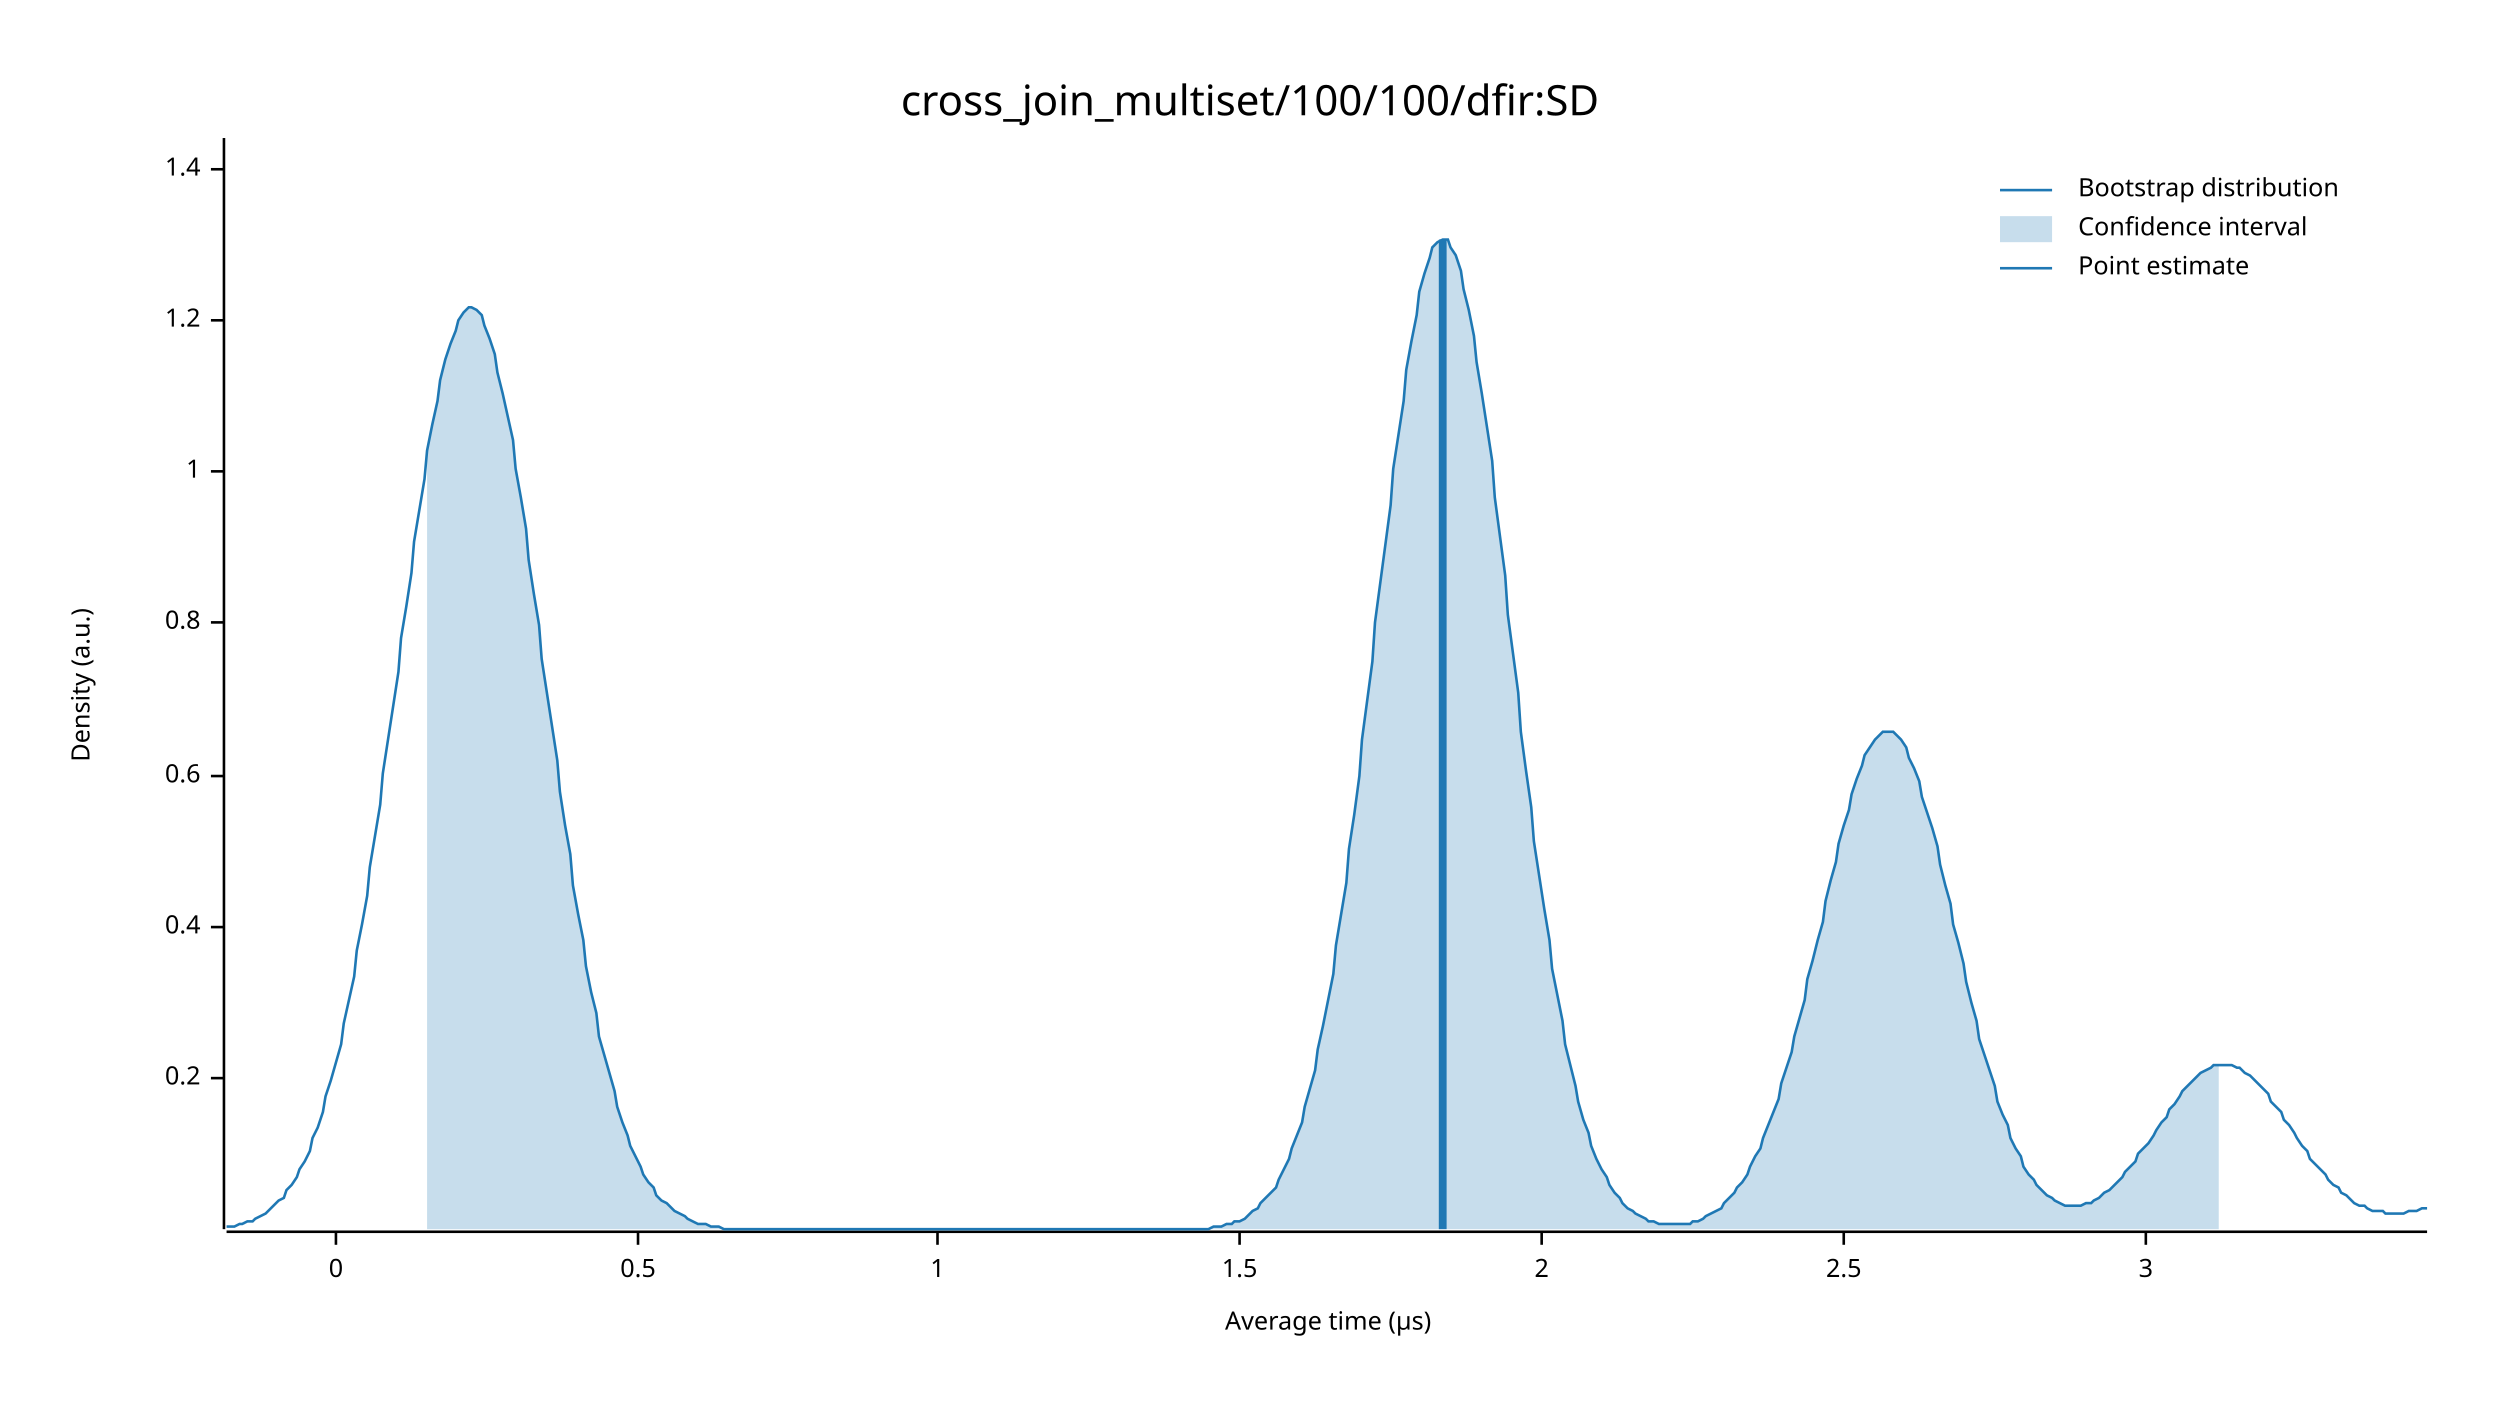
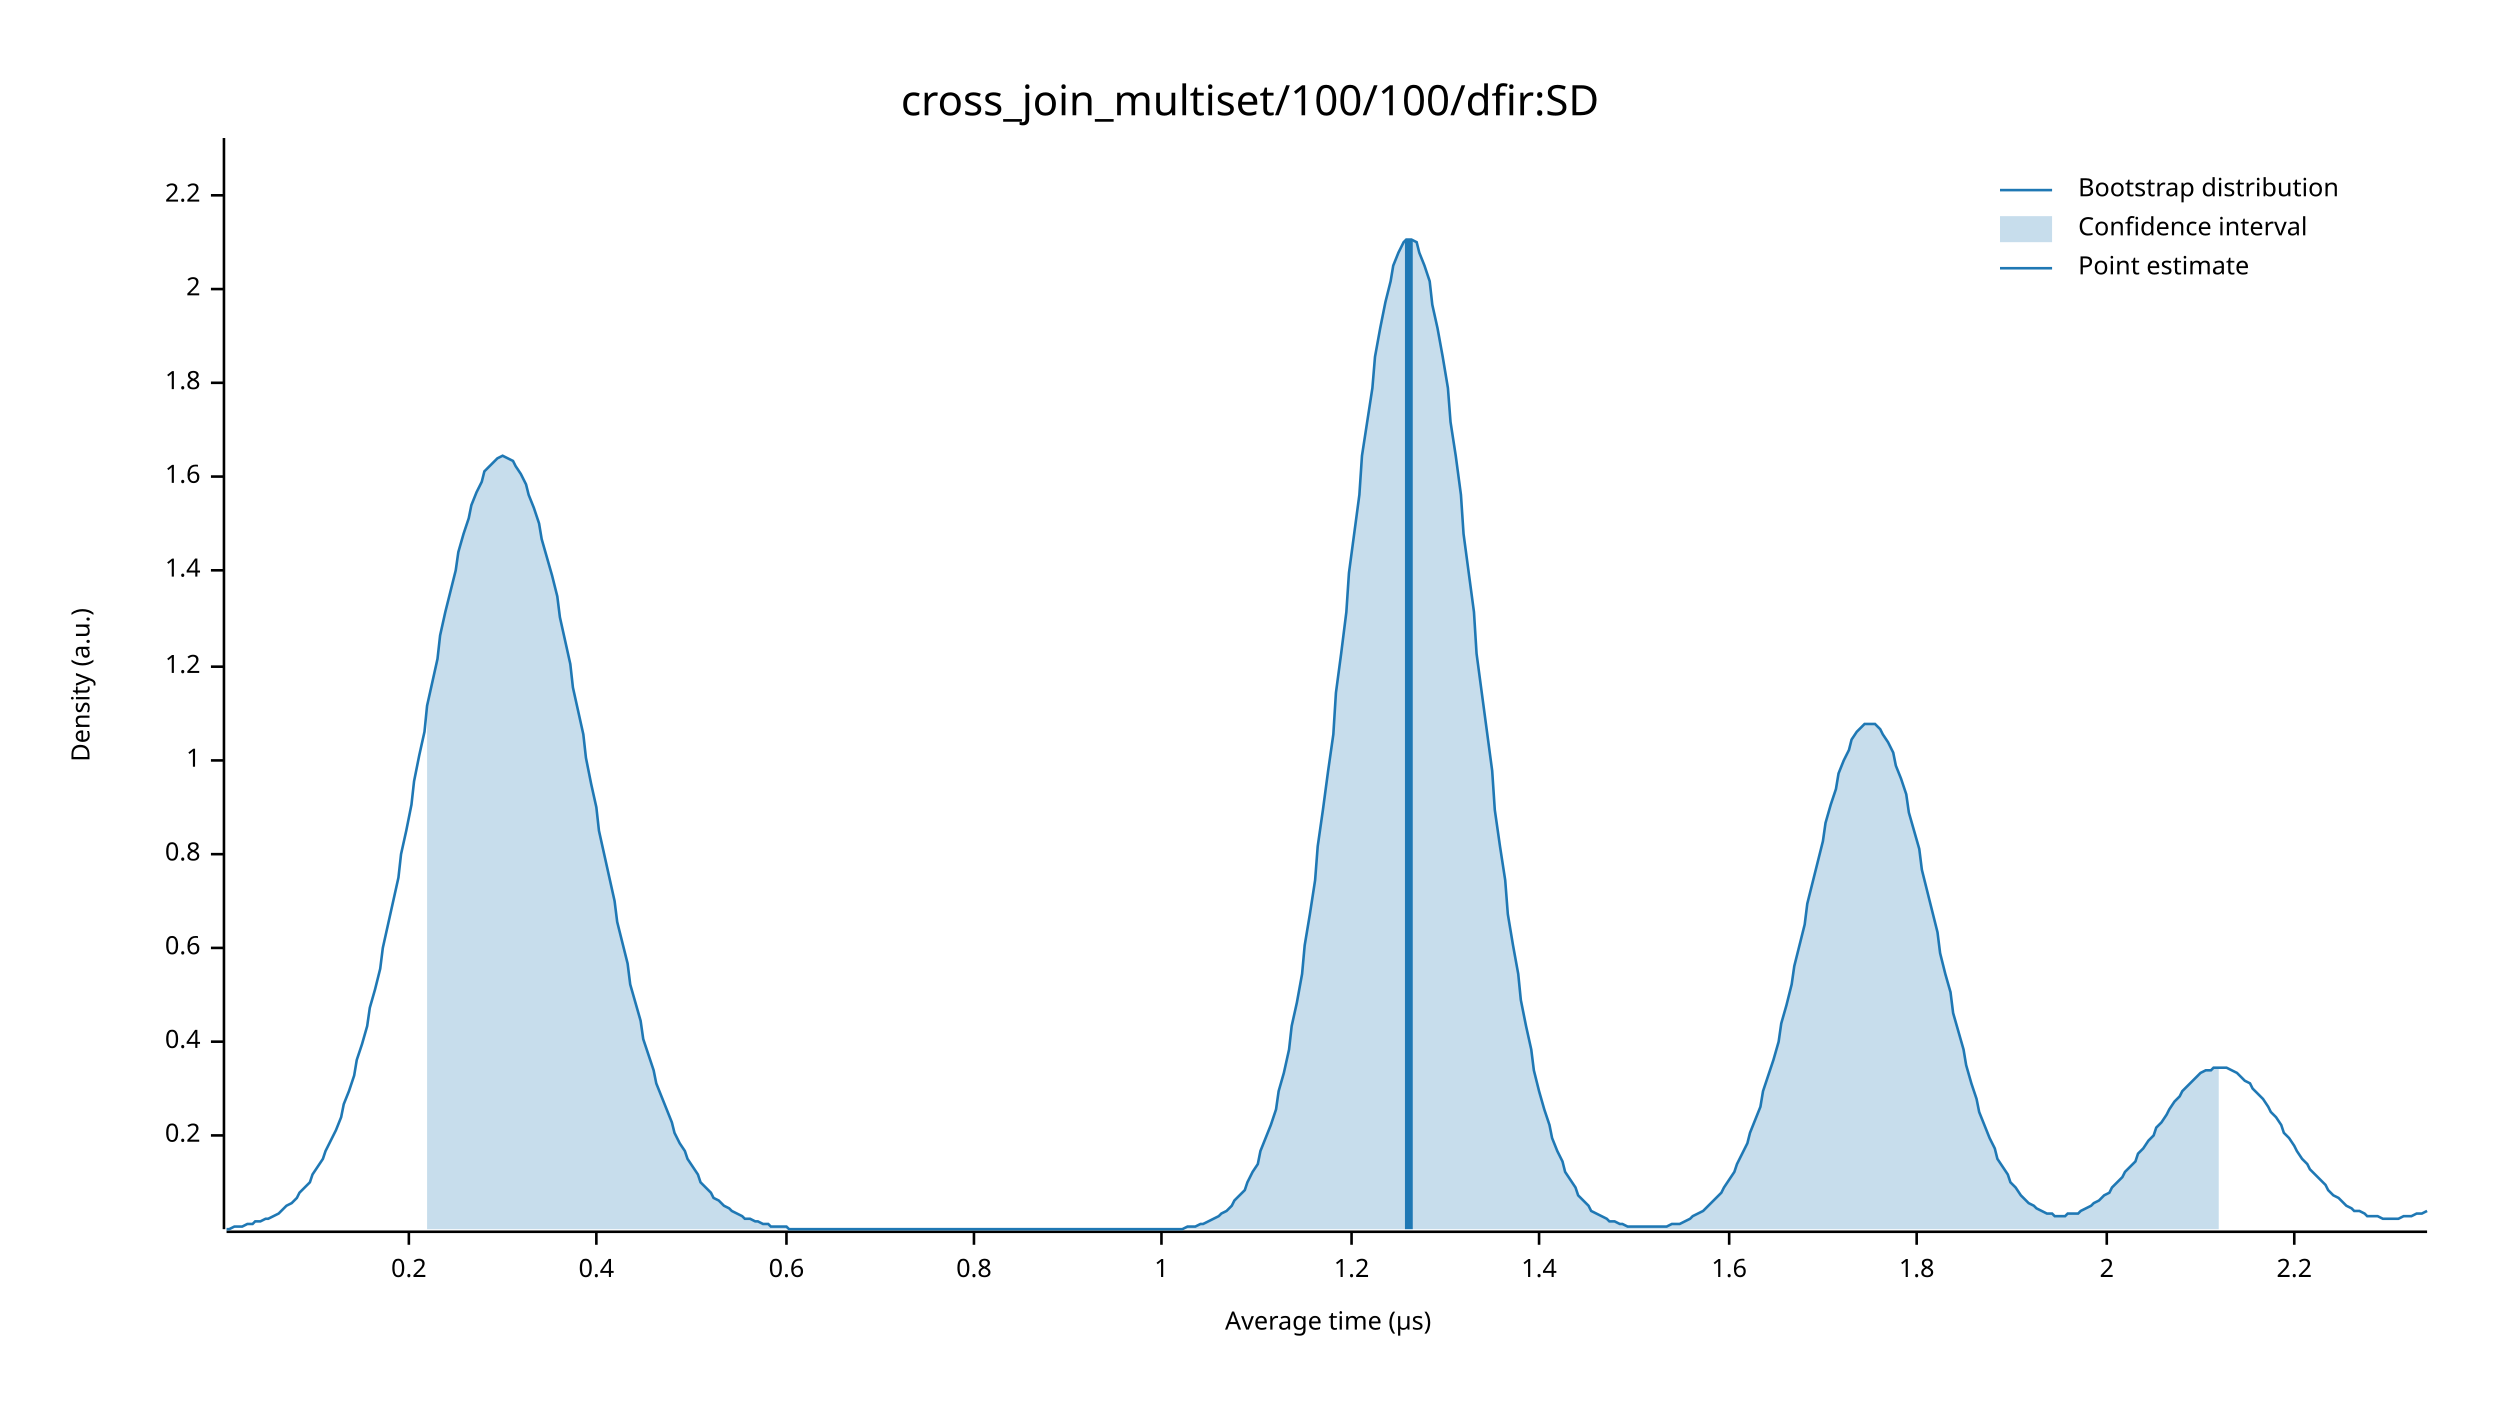
<svg xmlns="http://www.w3.org/2000/svg" width="960" height="540" viewBox="0 0 960 540">
  <text x="480" y="32" dy="0.76em" text-anchor="middle" font-family="sans-serif" font-size="16.129" opacity="1" fill="#000000">
cross_join_multiset/100/100/dfir:SD
</text>
  <text x="27" y="263" dy="0.76em" text-anchor="middle" font-family="sans-serif" font-size="9.677" opacity="1" fill="#000000" transform="rotate(270, 27, 263)">
Density (a.u.)
</text>
  <text x="510" y="513" dy="-0.5ex" text-anchor="middle" font-family="sans-serif" font-size="9.677" opacity="1" fill="#000000">
Average time (µs)
</text>
  <polyline fill="none" opacity="1" stroke="#000000" stroke-width="1" points="86,53 86,472 " />
-   <text x="77" y="414" dy="0.5ex" text-anchor="end" font-family="sans-serif" font-size="9.677" opacity="1" fill="#000000">
+   <text x="77" y="436" dy="0.5ex" text-anchor="end" font-family="sans-serif" font-size="9.677" opacity="1" fill="#000000">
0.2
</text>
-   <polyline fill="none" opacity="1" stroke="#000000" stroke-width="1" points="81,414 86,414 " />
-   <text x="77" y="356" dy="0.5ex" text-anchor="end" font-family="sans-serif" font-size="9.677" opacity="1" fill="#000000">
+   <polyline fill="none" opacity="1" stroke="#000000" stroke-width="1" points="81,436 86,436 " />
+   <text x="77" y="400" dy="0.5ex" text-anchor="end" font-family="sans-serif" font-size="9.677" opacity="1" fill="#000000">
0.4
</text>
-   <polyline fill="none" opacity="1" stroke="#000000" stroke-width="1" points="81,356 86,356 " />
-   <text x="77" y="298" dy="0.5ex" text-anchor="end" font-family="sans-serif" font-size="9.677" opacity="1" fill="#000000">
+   <polyline fill="none" opacity="1" stroke="#000000" stroke-width="1" points="81,400 86,400 " />
+   <text x="77" y="364" dy="0.5ex" text-anchor="end" font-family="sans-serif" font-size="9.677" opacity="1" fill="#000000">
0.6
</text>
-   <polyline fill="none" opacity="1" stroke="#000000" stroke-width="1" points="81,298 86,298 " />
-   <text x="77" y="239" dy="0.5ex" text-anchor="end" font-family="sans-serif" font-size="9.677" opacity="1" fill="#000000">
+   <polyline fill="none" opacity="1" stroke="#000000" stroke-width="1" points="81,364 86,364 " />
+   <text x="77" y="328" dy="0.5ex" text-anchor="end" font-family="sans-serif" font-size="9.677" opacity="1" fill="#000000">
0.8
</text>
-   <polyline fill="none" opacity="1" stroke="#000000" stroke-width="1" points="81,239 86,239 " />
-   <text x="77" y="181" dy="0.5ex" text-anchor="end" font-family="sans-serif" font-size="9.677" opacity="1" fill="#000000">
+   <polyline fill="none" opacity="1" stroke="#000000" stroke-width="1" points="81,328 86,328 " />
+   <text x="77" y="292" dy="0.5ex" text-anchor="end" font-family="sans-serif" font-size="9.677" opacity="1" fill="#000000">
1
</text>
-   <polyline fill="none" opacity="1" stroke="#000000" stroke-width="1" points="81,181 86,181 " />
-   <text x="77" y="123" dy="0.5ex" text-anchor="end" font-family="sans-serif" font-size="9.677" opacity="1" fill="#000000">
+   <polyline fill="none" opacity="1" stroke="#000000" stroke-width="1" points="81,292 86,292 " />
+   <text x="77" y="256" dy="0.5ex" text-anchor="end" font-family="sans-serif" font-size="9.677" opacity="1" fill="#000000">
1.2
</text>
-   <polyline fill="none" opacity="1" stroke="#000000" stroke-width="1" points="81,123 86,123 " />
-   <text x="77" y="65" dy="0.5ex" text-anchor="end" font-family="sans-serif" font-size="9.677" opacity="1" fill="#000000">
+   <polyline fill="none" opacity="1" stroke="#000000" stroke-width="1" points="81,256 86,256 " />
+   <text x="77" y="219" dy="0.5ex" text-anchor="end" font-family="sans-serif" font-size="9.677" opacity="1" fill="#000000">
1.4
</text>
-   <polyline fill="none" opacity="1" stroke="#000000" stroke-width="1" points="81,65 86,65 " />
+   <polyline fill="none" opacity="1" stroke="#000000" stroke-width="1" points="81,219 86,219 " />
+   <text x="77" y="183" dy="0.5ex" text-anchor="end" font-family="sans-serif" font-size="9.677" opacity="1" fill="#000000">
+ 1.6
+ </text>
+   <polyline fill="none" opacity="1" stroke="#000000" stroke-width="1" points="81,183 86,183 " />
+   <text x="77" y="147" dy="0.5ex" text-anchor="end" font-family="sans-serif" font-size="9.677" opacity="1" fill="#000000">
+ 1.8
+ </text>
+   <polyline fill="none" opacity="1" stroke="#000000" stroke-width="1" points="81,147 86,147 " />
+   <text x="77" y="111" dy="0.5ex" text-anchor="end" font-family="sans-serif" font-size="9.677" opacity="1" fill="#000000">
+ 2
+ </text>
+   <polyline fill="none" opacity="1" stroke="#000000" stroke-width="1" points="81,111 86,111 " />
+   <text x="77" y="75" dy="0.5ex" text-anchor="end" font-family="sans-serif" font-size="9.677" opacity="1" fill="#000000">
+ 2.2
+ </text>
+   <polyline fill="none" opacity="1" stroke="#000000" stroke-width="1" points="81,75 86,75 " />
  <polyline fill="none" opacity="1" stroke="#000000" stroke-width="1" points="87,473 932,473 " />
-   <text x="129" y="483" dy="0.76em" text-anchor="middle" font-family="sans-serif" font-size="9.677" opacity="1" fill="#000000">
- 0
+   <text x="157" y="483" dy="0.76em" text-anchor="middle" font-family="sans-serif" font-size="9.677" opacity="1" fill="#000000">
+ 0.2
</text>
-   <polyline fill="none" opacity="1" stroke="#000000" stroke-width="1" points="129,473 129,478 " />
-   <text x="245" y="483" dy="0.76em" text-anchor="middle" font-family="sans-serif" font-size="9.677" opacity="1" fill="#000000">
- 0.5
+   <polyline fill="none" opacity="1" stroke="#000000" stroke-width="1" points="157,473 157,478 " />
+   <text x="229" y="483" dy="0.76em" text-anchor="middle" font-family="sans-serif" font-size="9.677" opacity="1" fill="#000000">
+ 0.4
</text>
-   <polyline fill="none" opacity="1" stroke="#000000" stroke-width="1" points="245,473 245,478 " />
-   <text x="360" y="483" dy="0.76em" text-anchor="middle" font-family="sans-serif" font-size="9.677" opacity="1" fill="#000000">
+   <polyline fill="none" opacity="1" stroke="#000000" stroke-width="1" points="229,473 229,478 " />
+   <text x="302" y="483" dy="0.76em" text-anchor="middle" font-family="sans-serif" font-size="9.677" opacity="1" fill="#000000">
+ 0.6
+ </text>
+   <polyline fill="none" opacity="1" stroke="#000000" stroke-width="1" points="302,473 302,478 " />
+   <text x="374" y="483" dy="0.76em" text-anchor="middle" font-family="sans-serif" font-size="9.677" opacity="1" fill="#000000">
+ 0.8
+ </text>
+   <polyline fill="none" opacity="1" stroke="#000000" stroke-width="1" points="374,473 374,478 " />
+   <text x="446" y="483" dy="0.76em" text-anchor="middle" font-family="sans-serif" font-size="9.677" opacity="1" fill="#000000">
1
</text>
-   <polyline fill="none" opacity="1" stroke="#000000" stroke-width="1" points="360,473 360,478 " />
-   <text x="476" y="483" dy="0.76em" text-anchor="middle" font-family="sans-serif" font-size="9.677" opacity="1" fill="#000000">
- 1.5
+   <polyline fill="none" opacity="1" stroke="#000000" stroke-width="1" points="446,473 446,478 " />
+   <text x="519" y="483" dy="0.76em" text-anchor="middle" font-family="sans-serif" font-size="9.677" opacity="1" fill="#000000">
+ 1.2
</text>
-   <polyline fill="none" opacity="1" stroke="#000000" stroke-width="1" points="476,473 476,478 " />
-   <text x="592" y="483" dy="0.76em" text-anchor="middle" font-family="sans-serif" font-size="9.677" opacity="1" fill="#000000">
+   <polyline fill="none" opacity="1" stroke="#000000" stroke-width="1" points="519,473 519,478 " />
+   <text x="591" y="483" dy="0.76em" text-anchor="middle" font-family="sans-serif" font-size="9.677" opacity="1" fill="#000000">
+ 1.4
+ </text>
+   <polyline fill="none" opacity="1" stroke="#000000" stroke-width="1" points="591,473 591,478 " />
+   <text x="664" y="483" dy="0.76em" text-anchor="middle" font-family="sans-serif" font-size="9.677" opacity="1" fill="#000000">
+ 1.6
+ </text>
+   <polyline fill="none" opacity="1" stroke="#000000" stroke-width="1" points="664,473 664,478 " />
+   <text x="736" y="483" dy="0.76em" text-anchor="middle" font-family="sans-serif" font-size="9.677" opacity="1" fill="#000000">
+ 1.8
+ </text>
+   <polyline fill="none" opacity="1" stroke="#000000" stroke-width="1" points="736,473 736,478 " />
+   <text x="809" y="483" dy="0.76em" text-anchor="middle" font-family="sans-serif" font-size="9.677" opacity="1" fill="#000000">
2
</text>
-   <polyline fill="none" opacity="1" stroke="#000000" stroke-width="1" points="592,473 592,478 " />
-   <text x="708" y="483" dy="0.76em" text-anchor="middle" font-family="sans-serif" font-size="9.677" opacity="1" fill="#000000">
- 2.5
+   <polyline fill="none" opacity="1" stroke="#000000" stroke-width="1" points="809,473 809,478 " />
+   <text x="881" y="483" dy="0.76em" text-anchor="middle" font-family="sans-serif" font-size="9.677" opacity="1" fill="#000000">
+ 2.2
</text>
-   <polyline fill="none" opacity="1" stroke="#000000" stroke-width="1" points="708,473 708,478 " />
-   <text x="824" y="483" dy="0.76em" text-anchor="middle" font-family="sans-serif" font-size="9.677" opacity="1" fill="#000000">
- 3
- </text>
-   <polyline fill="none" opacity="1" stroke="#000000" stroke-width="1" points="824,473 824,478 " />
-   <polyline fill="none" opacity="1" stroke="#1F78B4" stroke-width="1" points="87,471 88,471 90,471 92,470 93,470 95,469 97,469 98,468 100,467 102,466 103,465 105,463 107,461 109,460 110,457 112,455 114,452 115,449 117,446 119,442 120,437 122,433 124,427 125,421 127,415 129,408 131,401 132,393 134,384 136,375 137,365 139,355 141,344 142,333 144,321 146,309 147,297 149,284 151,271 153,258 154,245 156,233 158,220 159,208 161,196 163,184 164,173 166,163 168,154 169,146 171,138 173,132 175,127 176,123 178,120 180,118 181,118 183,119 185,121 186,125 188,130 190,136 191,143 193,151 195,160 197,169 198,180 200,191 202,203 203,215 205,228 207,240 208,253 210,266 212,279 214,292 215,304 217,317 219,328 220,340 222,351 224,361 225,371 227,381 229,389 230,398 232,405 234,412 236,419 237,425 239,431 241,436 242,440 244,444 246,448 247,451 249,454 251,456 252,459 254,461 256,462 258,464 259,465 261,466 263,467 264,468 266,469 268,470 269,470 271,470 273,471 274,471 276,471 278,472 280,472 281,472 283,472 285,472 286,472 288,472 290,472 291,472 293,472 295,472 296,472 298,472 300,472 302,472 303,472 305,472 307,472 308,472 310,472 312,472 313,472 315,472 317,472 318,472 320,472 322,472 324,472 325,472 327,472 329,472 330,472 332,472 334,472 335,472 337,472 339,472 341,472 342,472 344,472 346,472 347,472 349,472 351,472 352,472 354,472 356,472 357,472 359,472 361,472 363,472 364,472 366,472 368,472 369,472 371,472 373,472 374,472 376,472 378,472 379,472 381,472 383,472 385,472 386,472 388,472 390,472 391,472 393,472 395,472 396,472 398,472 400,472 401,472 403,472 405,472 407,472 408,472 410,472 412,472 413,472 415,472 417,472 418,472 420,472 422,472 423,472 425,472 427,472 429,472 430,472 432,472 434,472 435,472 437,472 439,472 440,472 442,472 444,472 445,472 447,472 449,472 451,472 452,472 454,472 456,472 457,472 459,472 461,472 462,472 464,472 466,471 468,471 469,471 471,470 473,470 474,469 476,469 478,468 479,467 481,465 483,464 484,462 486,460 488,458 490,456 491,453 493,449 495,445 496,441 498,436 500,431 501,425 503,418 505,411 506,403 508,394 510,384 512,374 513,363 515,351 517,339 518,326 520,313 522,298 523,284 525,269 527,254 528,239 530,224 532,209 534,194 535,180 537,167 539,154 540,142 542,131 544,121 545,112 547,105 549,99 550,95 552,93 554,92 556,92 557,95 559,98 561,104 562,111 564,119 566,129 567,139 569,151 571,164 573,177 574,191 576,206 578,221 579,236 581,251 583,266 584,281 586,296 588,310 589,323 591,336 593,349 595,361 596,372 598,382 600,392 601,401 603,409 605,417 606,423 608,430 610,435 611,440 613,445 615,449 617,452 618,455 620,458 622,460 623,462 625,464 627,465 628,466 630,467 632,468 633,469 635,469 637,470 639,470 640,470 642,470 644,470 645,470 647,470 649,470 650,469 652,469 654,468 655,467 657,466 659,465 661,464 662,462 664,460 666,458 667,456 669,454 671,451 672,448 674,444 676,441 677,437 679,432 681,427 683,422 684,416 686,410 688,404 689,398 691,391 693,384 694,376 696,369 698,361 700,354 701,346 703,338 705,331 706,324 708,317 710,311 711,305 713,299 715,294 716,290 718,287 720,284 722,282 723,281 725,281 727,281 728,282 730,284 732,287 733,291 735,295 737,300 738,306 740,312 742,318 744,325 745,332 747,340 749,347 750,355 752,362 754,370 755,377 757,385 759,392 760,399 762,405 764,411 766,417 767,423 769,428 771,432 772,437 774,441 776,444 777,448 779,451 781,453 782,455 784,457 786,459 788,460 789,461 791,462 793,463 794,463 796,463 798,463 799,463 801,462 803,462 804,461 806,460 808,458 810,457 811,456 813,454 815,452 816,450 818,448 820,446 821,443 823,441 825,439 827,436 828,434 830,431 832,429 833,426 835,424 837,421 838,419 840,417 842,415 843,414 845,412 847,411 849,410 850,409 852,409 854,409 855,409 857,409 859,410 860,410 862,412 864,413 865,414 867,416 869,418 871,420 872,423 874,425 876,427 877,430 879,432 881,435 882,437 884,440 886,442 887,445 889,447 891,449 893,451 894,453 896,455 898,456 899,458 901,459 903,461 904,462 906,463 908,463 909,464 911,465 913,465 915,465 916,466 918,466 920,466 921,466 923,466 925,465 926,465 928,465 930,464 932,464 " />
-   <polygon opacity="0.25" fill="#1F78B4" points="164,173 166,163 168,154 169,146 171,138 173,132 175,127 176,123 178,120 180,118 181,118 183,119 185,121 186,125 188,130 190,136 191,143 193,151 195,160 197,169 198,180 200,191 202,203 203,215 205,228 207,240 208,253 210,266 212,279 214,292 215,304 217,317 219,328 220,340 222,351 224,361 225,371 227,381 229,389 230,398 232,405 234,412 236,419 237,425 239,431 241,436 242,440 244,444 246,448 247,451 249,454 251,456 252,459 254,461 256,462 258,464 259,465 261,466 263,467 264,468 266,469 268,470 269,470 271,470 273,471 274,471 276,471 278,472 280,472 281,472 283,472 285,472 286,472 288,472 290,472 291,472 293,472 295,472 296,472 298,472 300,472 302,472 303,472 305,472 307,472 308,472 310,472 312,472 313,472 315,472 317,472 318,472 320,472 322,472 324,472 325,472 327,472 329,472 330,472 332,472 334,472 335,472 337,472 339,472 341,472 342,472 344,472 346,472 347,472 349,472 351,472 352,472 354,472 356,472 357,472 359,472 361,472 363,472 364,472 366,472 368,472 369,472 371,472 373,472 374,472 376,472 378,472 379,472 381,472 383,472 385,472 386,472 388,472 390,472 391,472 393,472 395,472 396,472 398,472 400,472 401,472 403,472 405,472 407,472 408,472 410,472 412,472 413,472 415,472 417,472 418,472 420,472 422,472 423,472 425,472 427,472 429,472 430,472 432,472 434,472 435,472 437,472 439,472 440,472 442,472 444,472 445,472 447,472 449,472 451,472 452,472 454,472 456,472 457,472 459,472 461,472 462,472 464,472 466,471 468,471 469,471 471,470 473,470 474,469 476,469 478,468 479,467 481,465 483,464 484,462 486,460 488,458 490,456 491,453 493,449 495,445 496,441 498,436 500,431 501,425 503,418 505,411 506,403 508,394 510,384 512,374 513,363 515,351 517,339 518,326 520,313 522,298 523,284 525,269 527,254 528,239 530,224 532,209 534,194 535,180 537,167 539,154 540,142 542,131 544,121 545,112 547,105 549,99 550,95 552,93 554,92 556,92 557,95 559,98 561,104 562,111 564,119 566,129 567,139 569,151 571,164 573,177 574,191 576,206 578,221 579,236 581,251 583,266 584,281 586,296 588,310 589,323 591,336 593,349 595,361 596,372 598,382 600,392 601,401 603,409 605,417 606,423 608,430 610,435 611,440 613,445 615,449 617,452 618,455 620,458 622,460 623,462 625,464 627,465 628,466 630,467 632,468 633,469 635,469 637,470 639,470 640,470 642,470 644,470 645,470 647,470 649,470 650,469 652,469 654,468 655,467 657,466 659,465 661,464 662,462 664,460 666,458 667,456 669,454 671,451 672,448 674,444 676,441 677,437 679,432 681,427 683,422 684,416 686,410 688,404 689,398 691,391 693,384 694,376 696,369 698,361 700,354 701,346 703,338 705,331 706,324 708,317 710,311 711,305 713,299 715,294 716,290 718,287 720,284 722,282 723,281 725,281 727,281 728,282 730,284 732,287 733,291 735,295 737,300 738,306 740,312 742,318 744,325 745,332 747,340 749,347 750,355 752,362 754,370 755,377 757,385 759,392 760,399 762,405 764,411 766,417 767,423 769,428 771,432 772,437 774,441 776,444 777,448 779,451 781,453 782,455 784,457 786,459 788,460 789,461 791,462 793,463 794,463 796,463 798,463 799,463 801,462 803,462 804,461 806,460 808,458 810,457 811,456 813,454 815,452 816,450 818,448 820,446 821,443 823,441 825,439 827,436 828,434 830,431 832,429 833,426 835,424 837,421 838,419 840,417 842,415 843,414 845,412 847,411 849,410 850,409 852,409 852,472 164,472 " />
-   <polyline fill="none" opacity="1" stroke="#1F78B4" stroke-width="3" points="554,472 554,92 " />
+   <polyline fill="none" opacity="1" stroke="#000000" stroke-width="1" points="881,473 881,478 " />
+   <polyline fill="none" opacity="1" stroke="#1F78B4" stroke-width="1" points="87,472 88,472 90,471 92,471 93,471 95,470 97,470 98,469 100,469 102,468 103,468 105,467 107,466 109,464 110,463 112,462 114,460 115,458 117,456 119,454 120,451 122,448 124,445 125,442 127,438 129,434 131,429 132,424 134,419 136,413 137,407 139,401 141,394 142,387 144,380 146,372 147,364 149,355 151,346 153,337 154,328 156,319 158,309 159,300 161,290 163,281 164,271 166,262 168,253 169,244 171,235 173,227 175,219 176,212 178,205 180,199 181,194 183,189 185,185 186,181 188,179 190,177 191,176 193,175 195,176 197,177 198,179 200,182 202,186 203,190 205,195 207,201 208,207 210,214 212,221 214,229 215,237 217,246 219,255 220,264 222,273 224,282 225,291 227,301 229,310 230,319 232,328 234,337 236,346 237,354 239,362 241,370 242,378 244,385 246,392 247,399 249,405 251,411 252,416 254,421 256,426 258,431 259,435 261,439 263,442 264,445 266,448 268,451 269,454 271,456 273,458 274,460 276,461 278,463 280,464 281,465 283,466 285,467 286,468 288,468 290,469 291,469 293,470 295,470 296,471 298,471 300,471 302,471 303,472 305,472 307,472 308,472 310,472 312,472 313,472 315,472 317,472 318,472 320,472 322,472 324,472 325,472 327,472 329,472 330,472 332,472 334,472 335,472 337,472 339,472 341,472 342,472 344,472 346,472 347,472 349,472 351,472 352,472 354,472 356,472 357,472 359,472 361,472 363,472 364,472 366,472 368,472 369,472 371,472 373,472 374,472 376,472 378,472 379,472 381,472 383,472 385,472 386,472 388,472 390,472 391,472 393,472 395,472 396,472 398,472 400,472 401,472 403,472 405,472 407,472 408,472 410,472 412,472 413,472 415,472 417,472 418,472 420,472 422,472 423,472 425,472 427,472 429,472 430,472 432,472 434,472 435,472 437,472 439,472 440,472 442,472 444,472 445,472 447,472 449,472 451,472 452,472 454,472 456,471 457,471 459,471 461,470 462,470 464,469 466,468 468,467 469,466 471,465 473,463 474,461 476,459 478,457 479,454 481,450 483,447 484,442 486,437 488,432 490,426 491,419 493,412 495,403 496,394 498,385 500,374 501,363 503,351 505,338 506,325 508,311 510,296 512,282 513,266 515,251 517,235 518,220 520,205 522,190 523,175 525,162 527,149 528,137 530,126 532,116 534,108 535,102 537,97 539,93 540,92 542,92 544,93 545,97 547,102 549,108 550,117 552,126 554,137 556,149 557,162 559,175 561,190 562,205 564,220 566,235 567,251 569,266 571,281 573,296 574,311 576,325 578,338 579,351 581,363 583,374 584,384 586,394 588,403 589,411 591,419 593,426 595,432 596,437 598,442 600,446 601,450 603,453 605,456 606,459 608,461 610,463 611,465 613,466 615,467 617,468 618,469 620,469 622,470 623,470 625,471 627,471 628,471 630,471 632,471 633,471 635,471 637,471 639,471 640,471 642,470 644,470 645,470 647,469 649,468 650,467 652,466 654,465 655,464 657,462 659,460 661,458 662,456 664,453 666,450 667,447 669,443 671,439 672,435 674,430 676,425 677,419 679,413 681,407 683,400 684,393 686,386 688,378 689,371 691,363 693,355 694,347 696,339 698,331 700,323 701,316 703,309 705,303 706,297 708,292 710,288 711,284 713,281 715,279 716,278 718,278 720,278 722,280 723,282 725,285 727,289 728,294 730,299 732,305 733,312 735,319 737,326 738,334 740,342 742,350 744,358 745,366 747,374 749,381 750,389 752,396 754,403 755,409 757,416 759,422 760,427 762,432 764,437 766,441 767,445 769,448 771,451 772,454 774,456 776,459 777,460 779,462 781,463 782,464 784,465 786,466 788,466 789,467 791,467 793,467 794,466 796,466 798,466 799,465 801,464 803,463 804,462 806,461 808,459 810,458 811,456 813,454 815,452 816,450 818,448 820,446 821,443 823,441 825,438 827,436 828,433 830,431 832,428 833,426 835,423 837,421 838,419 840,417 842,415 843,414 845,412 847,411 849,411 850,410 852,410 854,410 855,410 857,411 859,412 860,413 862,415 864,416 865,418 867,420 869,422 871,425 872,427 874,429 876,432 877,435 879,437 881,440 882,442 884,445 886,447 887,449 889,451 891,453 893,455 894,457 896,459 898,460 899,461 901,463 903,464 904,465 906,465 908,466 909,467 911,467 913,467 915,468 916,468 918,468 920,468 921,468 923,467 925,467 926,467 928,466 930,466 932,465 " />
+   <polygon opacity="0.25" fill="#1F78B4" points="164,271 166,262 168,253 169,244 171,235 173,227 175,219 176,212 178,205 180,199 181,194 183,189 185,185 186,181 188,179 190,177 191,176 193,175 195,176 197,177 198,179 200,182 202,186 203,190 205,195 207,201 208,207 210,214 212,221 214,229 215,237 217,246 219,255 220,264 222,273 224,282 225,291 227,301 229,310 230,319 232,328 234,337 236,346 237,354 239,362 241,370 242,378 244,385 246,392 247,399 249,405 251,411 252,416 254,421 256,426 258,431 259,435 261,439 263,442 264,445 266,448 268,451 269,454 271,456 273,458 274,460 276,461 278,463 280,464 281,465 283,466 285,467 286,468 288,468 290,469 291,469 293,470 295,470 296,471 298,471 300,471 302,471 303,472 305,472 307,472 308,472 310,472 312,472 313,472 315,472 317,472 318,472 320,472 322,472 324,472 325,472 327,472 329,472 330,472 332,472 334,472 335,472 337,472 339,472 341,472 342,472 344,472 346,472 347,472 349,472 351,472 352,472 354,472 356,472 357,472 359,472 361,472 363,472 364,472 366,472 368,472 369,472 371,472 373,472 374,472 376,472 378,472 379,472 381,472 383,472 385,472 386,472 388,472 390,472 391,472 393,472 395,472 396,472 398,472 400,472 401,472 403,472 405,472 407,472 408,472 410,472 412,472 413,472 415,472 417,472 418,472 420,472 422,472 423,472 425,472 427,472 429,472 430,472 432,472 434,472 435,472 437,472 439,472 440,472 442,472 444,472 445,472 447,472 449,472 451,472 452,472 454,472 456,471 457,471 459,471 461,470 462,470 464,469 466,468 468,467 469,466 471,465 473,463 474,461 476,459 478,457 479,454 481,450 483,447 484,442 486,437 488,432 490,426 491,419 493,412 495,403 496,394 498,385 500,374 501,363 503,351 505,338 506,325 508,311 510,296 512,282 513,266 515,251 517,235 518,220 520,205 522,190 523,175 525,162 527,149 528,137 530,126 532,116 534,108 535,102 537,97 539,93 540,92 542,92 544,93 545,97 547,102 549,108 550,117 552,126 554,137 556,149 557,162 559,175 561,190 562,205 564,220 566,235 567,251 569,266 571,281 573,296 574,311 576,325 578,338 579,351 581,363 583,374 584,384 586,394 588,403 589,411 591,419 593,426 595,432 596,437 598,442 600,446 601,450 603,453 605,456 606,459 608,461 610,463 611,465 613,466 615,467 617,468 618,469 620,469 622,470 623,470 625,471 627,471 628,471 630,471 632,471 633,471 635,471 637,471 639,471 640,471 642,470 644,470 645,470 647,469 649,468 650,467 652,466 654,465 655,464 657,462 659,460 661,458 662,456 664,453 666,450 667,447 669,443 671,439 672,435 674,430 676,425 677,419 679,413 681,407 683,400 684,393 686,386 688,378 689,371 691,363 693,355 694,347 696,339 698,331 700,323 701,316 703,309 705,303 706,297 708,292 710,288 711,284 713,281 715,279 716,278 718,278 720,278 722,280 723,282 725,285 727,289 728,294 730,299 732,305 733,312 735,319 737,326 738,334 740,342 742,350 744,358 745,366 747,374 749,381 750,389 752,396 754,403 755,409 757,416 759,422 760,427 762,432 764,437 766,441 767,445 769,448 771,451 772,454 774,456 776,459 777,460 779,462 781,463 782,464 784,465 786,466 788,466 789,467 791,467 793,467 794,466 796,466 798,466 799,465 801,464 803,463 804,462 806,461 808,459 810,458 811,456 813,454 815,452 816,450 818,448 820,446 821,443 823,441 825,438 827,436 828,433 830,431 832,428 833,426 835,423 837,421 838,419 840,417 842,415 843,414 845,412 847,411 849,411 850,410 852,410 852,472 164,472 " />
+   <polyline fill="none" opacity="1" stroke="#1F78B4" stroke-width="3" points="541,472 541,92 " />
  <text x="798" y="68" dy="0.76em" text-anchor="start" font-family="sans-serif" font-size="9.677" opacity="1" fill="#000000">
Bootstrap distribution
</text>
  <text x="798" y="83" dy="0.76em" text-anchor="start" font-family="sans-serif" font-size="9.677" opacity="1" fill="#000000">
Confidence interval
</text>
  <text x="798" y="98" dy="0.76em" text-anchor="start" font-family="sans-serif" font-size="9.677" opacity="1" fill="#000000">
Point estimate
</text>
  <polyline fill="none" opacity="1" stroke="#1F78B4" stroke-width="1" points="768,73 788,73 " />
  <rect x="768" y="83" width="20" height="10" opacity="0.25" fill="#1F78B4" stroke="none" />
  <polyline fill="none" opacity="1" stroke="#1F78B4" stroke-width="1" points="768,103 788,103 " />
</svg>
